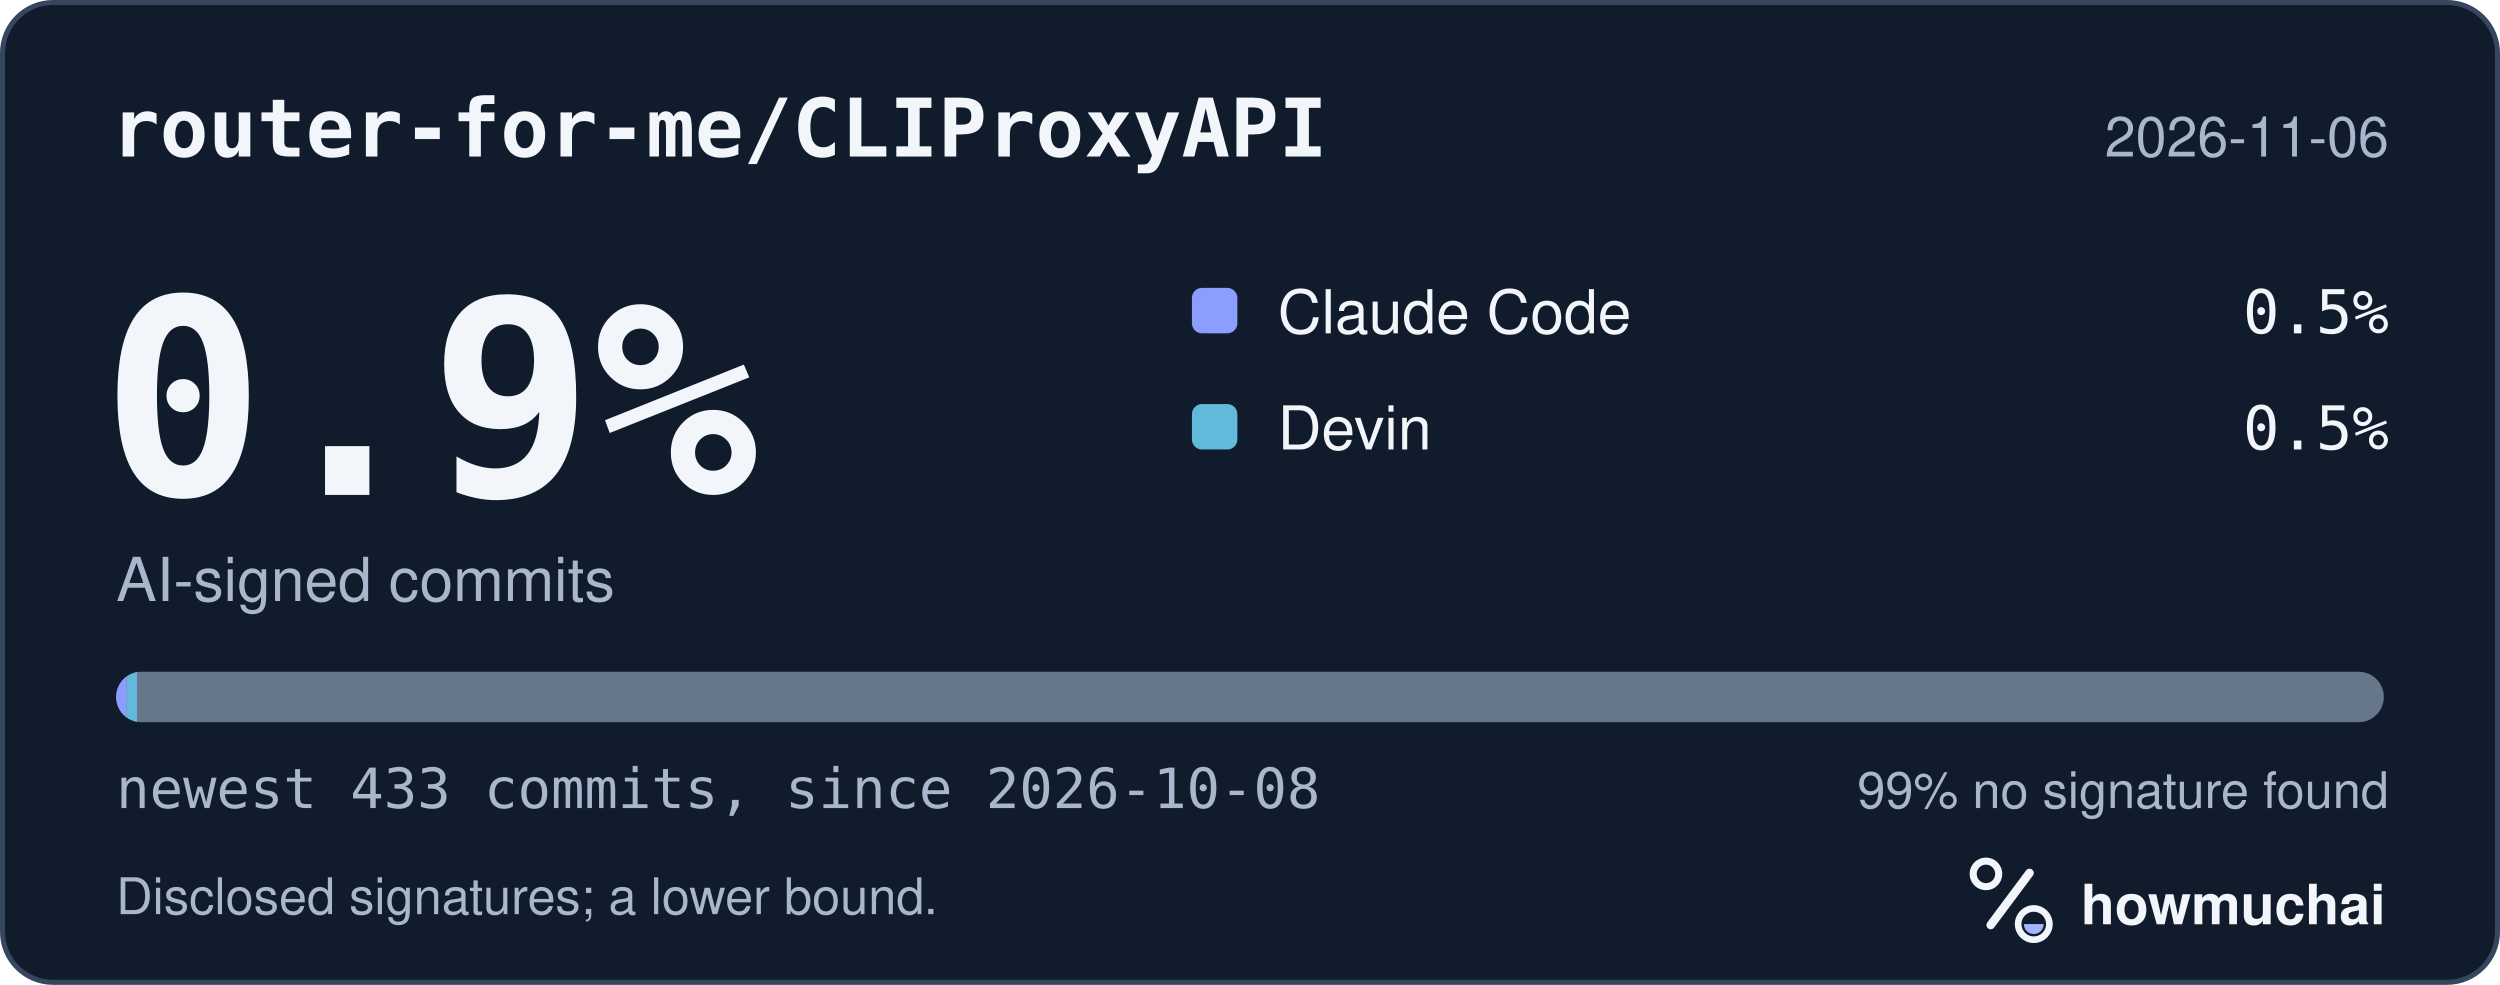
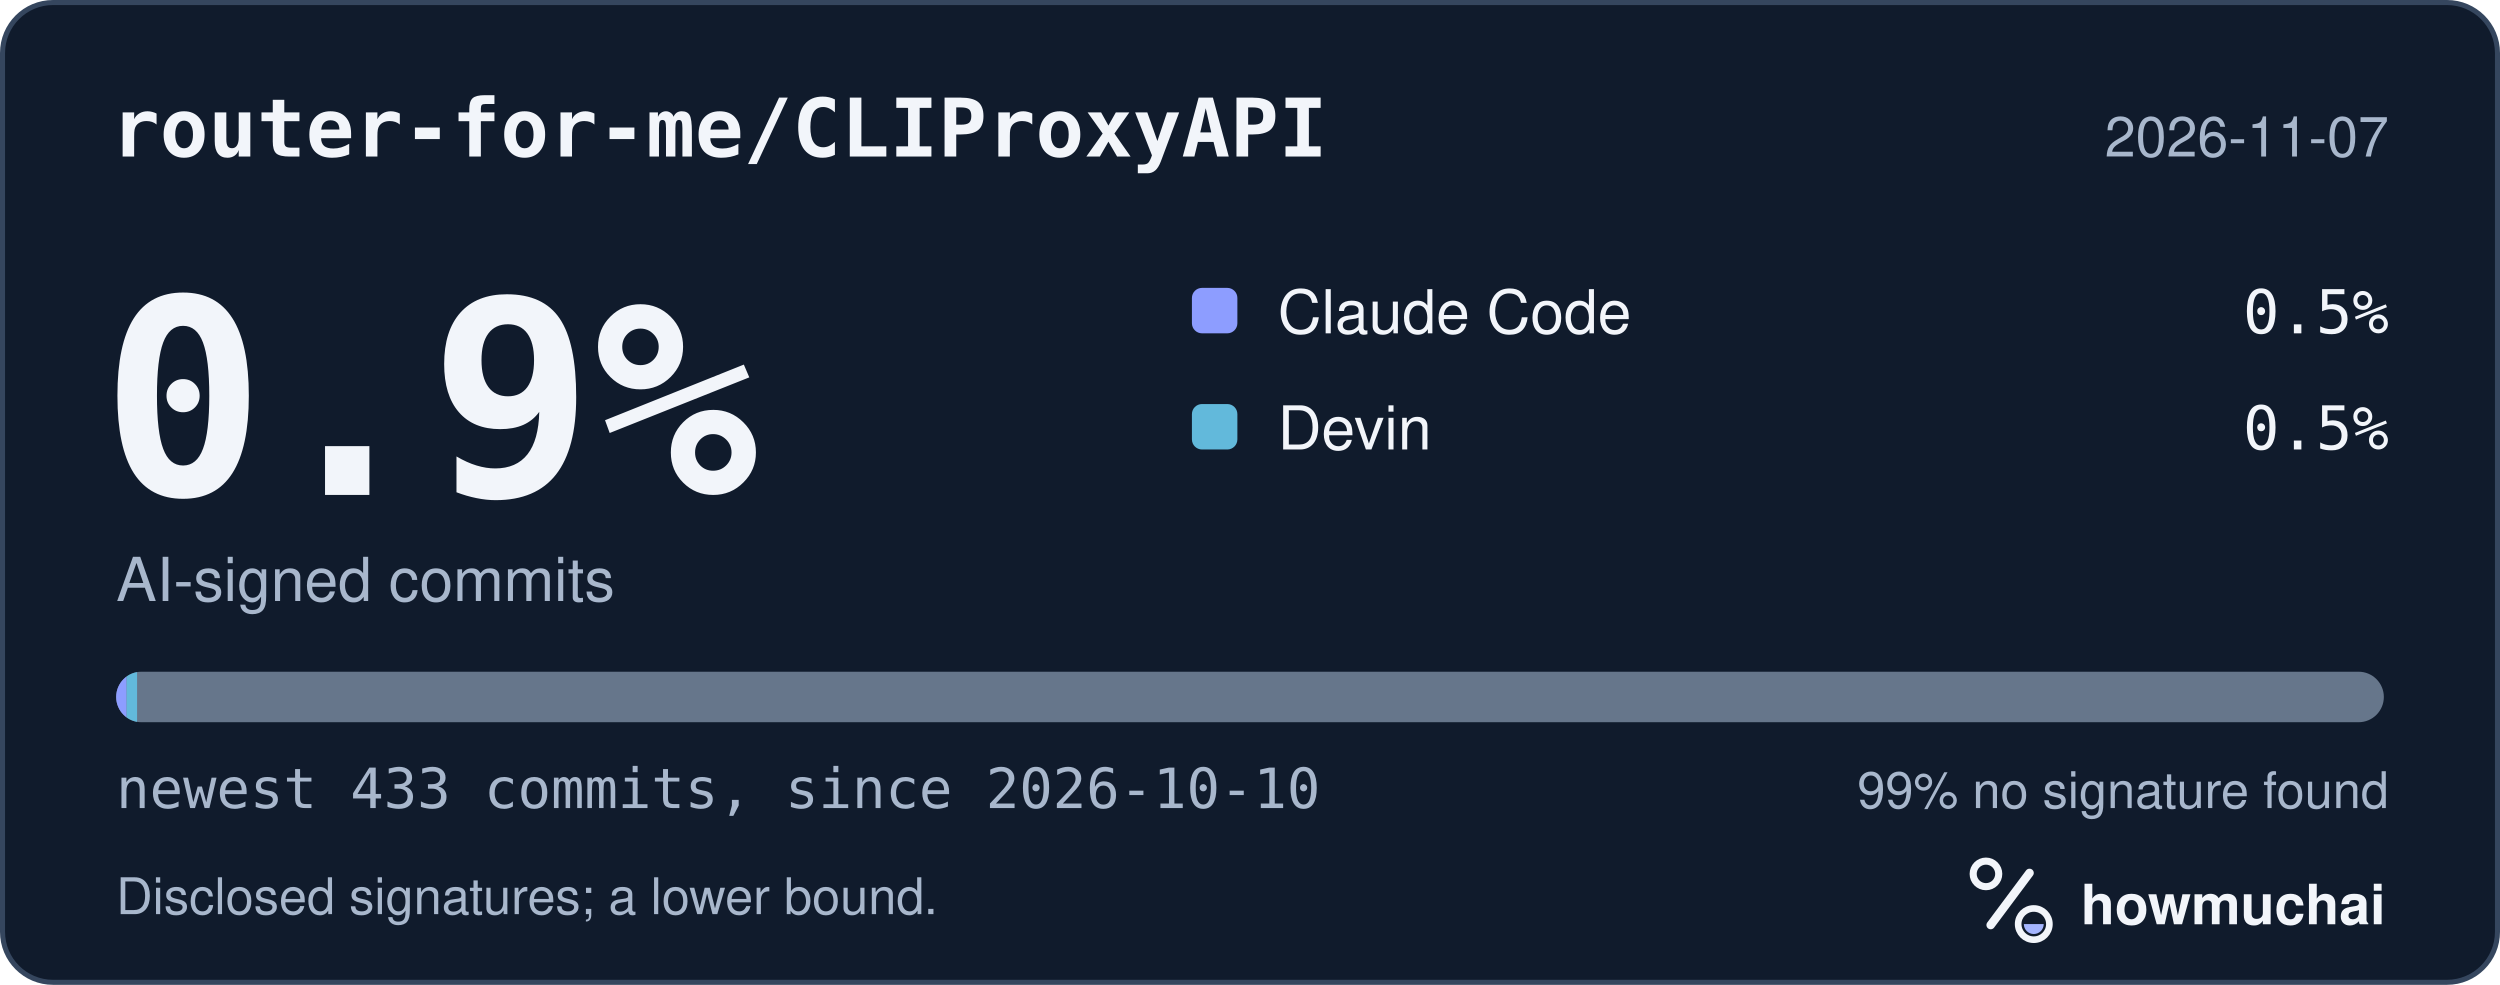
<svg xmlns="http://www.w3.org/2000/svg" width="495" height="195" viewBox="0 0 495 195" role="img" aria-labelledby="hm-t hm-d">
  <rect x="0.5" y="0.5" width="494" height="194" rx="10" fill="#101B2C" stroke="#35465E" />
  <text x="22" y="31" fill="#F2F5FA" font-family="ui-monospace, SF Mono, Menlo, Consolas, IBM Plex Mono, monospace" font-size="16" font-weight="600">router-for-me/CLIProxyAPI</text>
-   <text x="473" y="31" fill="#A8B7CC" font-family="-apple-system, BlinkMacSystemFont, Segoe UI, Helvetica, Arial, Fira Sans, sans-serif" font-size="11" text-anchor="end">2026-11-06</text>
+   <text x="473" y="31" fill="#A8B7CC" font-family="-apple-system, BlinkMacSystemFont, Segoe UI, Helvetica, Arial, Fira Sans, sans-serif" font-size="11" text-anchor="end">2026-11-07</text>
  <text x="20" y="98" fill="#F2F5FA" font-family="ui-monospace, SF Mono, Menlo, Consolas, IBM Plex Mono, monospace" font-size="54" font-weight="700">0.9%</text>
  <text x="23" y="119" fill="#A8B7CC" font-family="-apple-system, BlinkMacSystemFont, Segoe UI, Helvetica, Arial, Fira Sans, sans-serif" font-size="12">AI-signed commits</text>
  <rect x="236" y="57" width="9" height="9" rx="2" fill="#8D9DFF" />
  <text x="253" y="66" fill="#F2F5FA" font-family="-apple-system, BlinkMacSystemFont, Segoe UI, Helvetica, Arial, Fira Sans, sans-serif" font-size="12">Claude Code</text>
  <text x="473" y="66" fill="#F2F5FA" font-family="ui-monospace, SF Mono, Menlo, Consolas, IBM Plex Mono, monospace" font-size="12" text-anchor="end">0.5%</text>
  <rect x="236" y="80" width="9" height="9" rx="2" fill="#62B9DB" />
  <text x="253" y="89" fill="#F2F5FA" font-family="-apple-system, BlinkMacSystemFont, Segoe UI, Helvetica, Arial, Fira Sans, sans-serif" font-size="12">Devin</text>
  <text x="473" y="89" fill="#F2F5FA" font-family="ui-monospace, SF Mono, Menlo, Consolas, IBM Plex Mono, monospace" font-size="12" text-anchor="end">0.5%</text>
  <defs>
    <clipPath id="hm-bar">
      <rect x="23" y="133" width="449" height="10" rx="5" />
    </clipPath>
  </defs>
  <rect x="23" y="133" width="449" height="10" rx="5" fill="#66768B" />
  <g clip-path="url(#hm-bar)">
    <rect x="23.00" y="133" width="2.07" height="10" fill="#8D9DFF" />
    <rect x="25.07" y="133" width="2.07" height="10" fill="#62B9DB" />
  </g>
-   <text x="23" y="160" fill="#A8B7CC" font-family="ui-monospace, SF Mono, Menlo, Consolas, IBM Plex Mono, monospace" font-size="11">newest 433 commits, since 2026-10-08</text>
+   <text x="23" y="160" fill="#A8B7CC" font-family="ui-monospace, SF Mono, Menlo, Consolas, IBM Plex Mono, monospace" font-size="11">newest 433 commits, since 2026-10-10</text>
  <text x="473" y="160" fill="#A8B7CC" font-family="-apple-system, BlinkMacSystemFont, Segoe UI, Helvetica, Arial, Fira Sans, sans-serif" font-size="10" text-anchor="end">99% no signature found</text>
  <text x="23" y="181" fill="#A8B7CC" font-family="-apple-system, BlinkMacSystemFont, Segoe UI, Helvetica, Arial, Fira Sans, sans-serif" font-size="10">Disclosed signatures; a lower bound.</text>
  <g transform="translate(386 166) scale(0.046875)">
    <circle cx="154" cy="150" r="54" fill="none" stroke="#F2F5FA" stroke-width="30" />
    <path d="M174 366 338 146" fill="none" stroke="#F2F5FA" stroke-width="36" stroke-linecap="round" />
    <circle cx="356" cy="362" r="66" fill="none" stroke="#F2F5FA" stroke-width="28" />
    <path d="M314 362a42 42 0 0 0 84 0Z" fill="#A4B5FF" />
  </g>
  <text x="412" y="183" fill="#F2F5FA" font-family="-apple-system, BlinkMacSystemFont, Segoe UI, Helvetica, Arial, Fira Sans, sans-serif" font-size="11" font-weight="650">howmuchai</text>
</svg>
